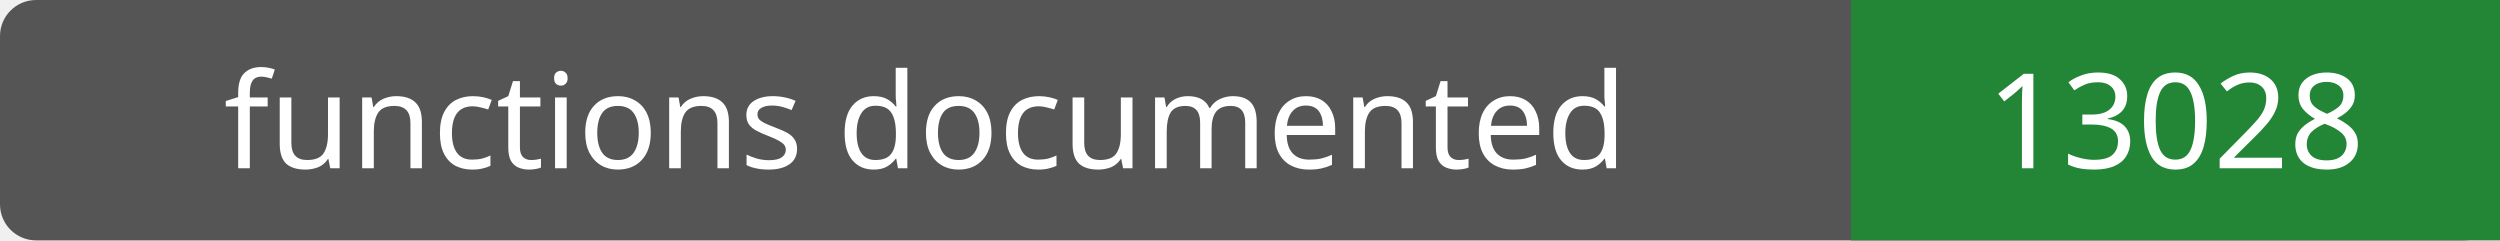
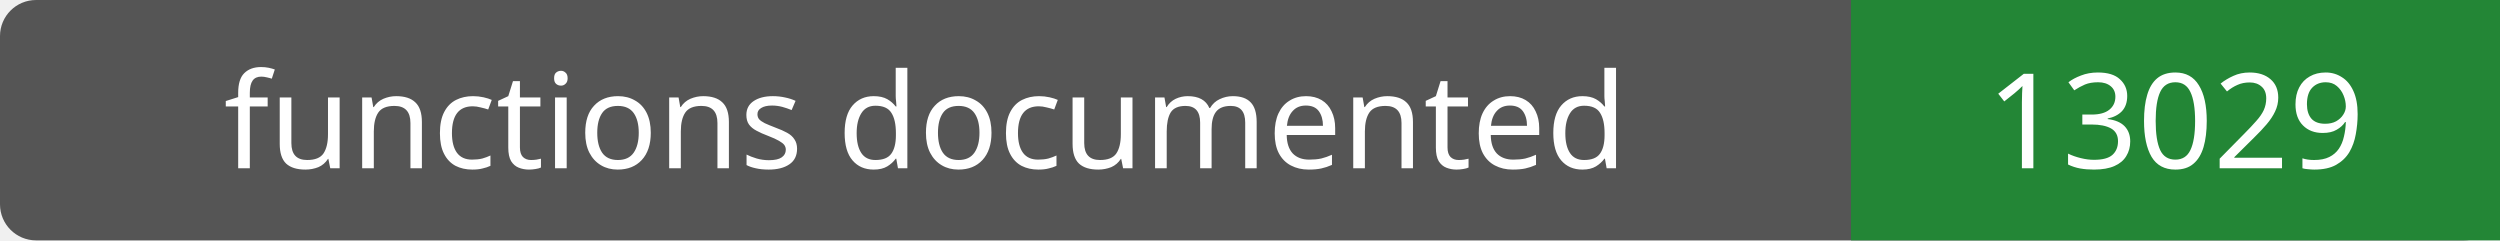
- <svg xmlns="http://www.w3.org/2000/svg" width="208" height="20" role="img" aria-label="functions documented: 13028">
+ <svg xmlns="http://www.w3.org/2000/svg" width="208" height="20" role="img" aria-label="functions documented: 13029">
  <rect width="208" height="20" rx="3" fill="#555" />
  <path fill="#238636" d="M154 0h54v20H154z" />
  <g fill="#fff" text-anchor="middle" font-family="Verdana,sans-serif" font-size="11">
    <text x="77.0" y="14">functions documented</text>
-     <text x="181.0" y="14">13028</text>
+     <text x="181.0" y="14">13029</text>
  </g>
</svg>
